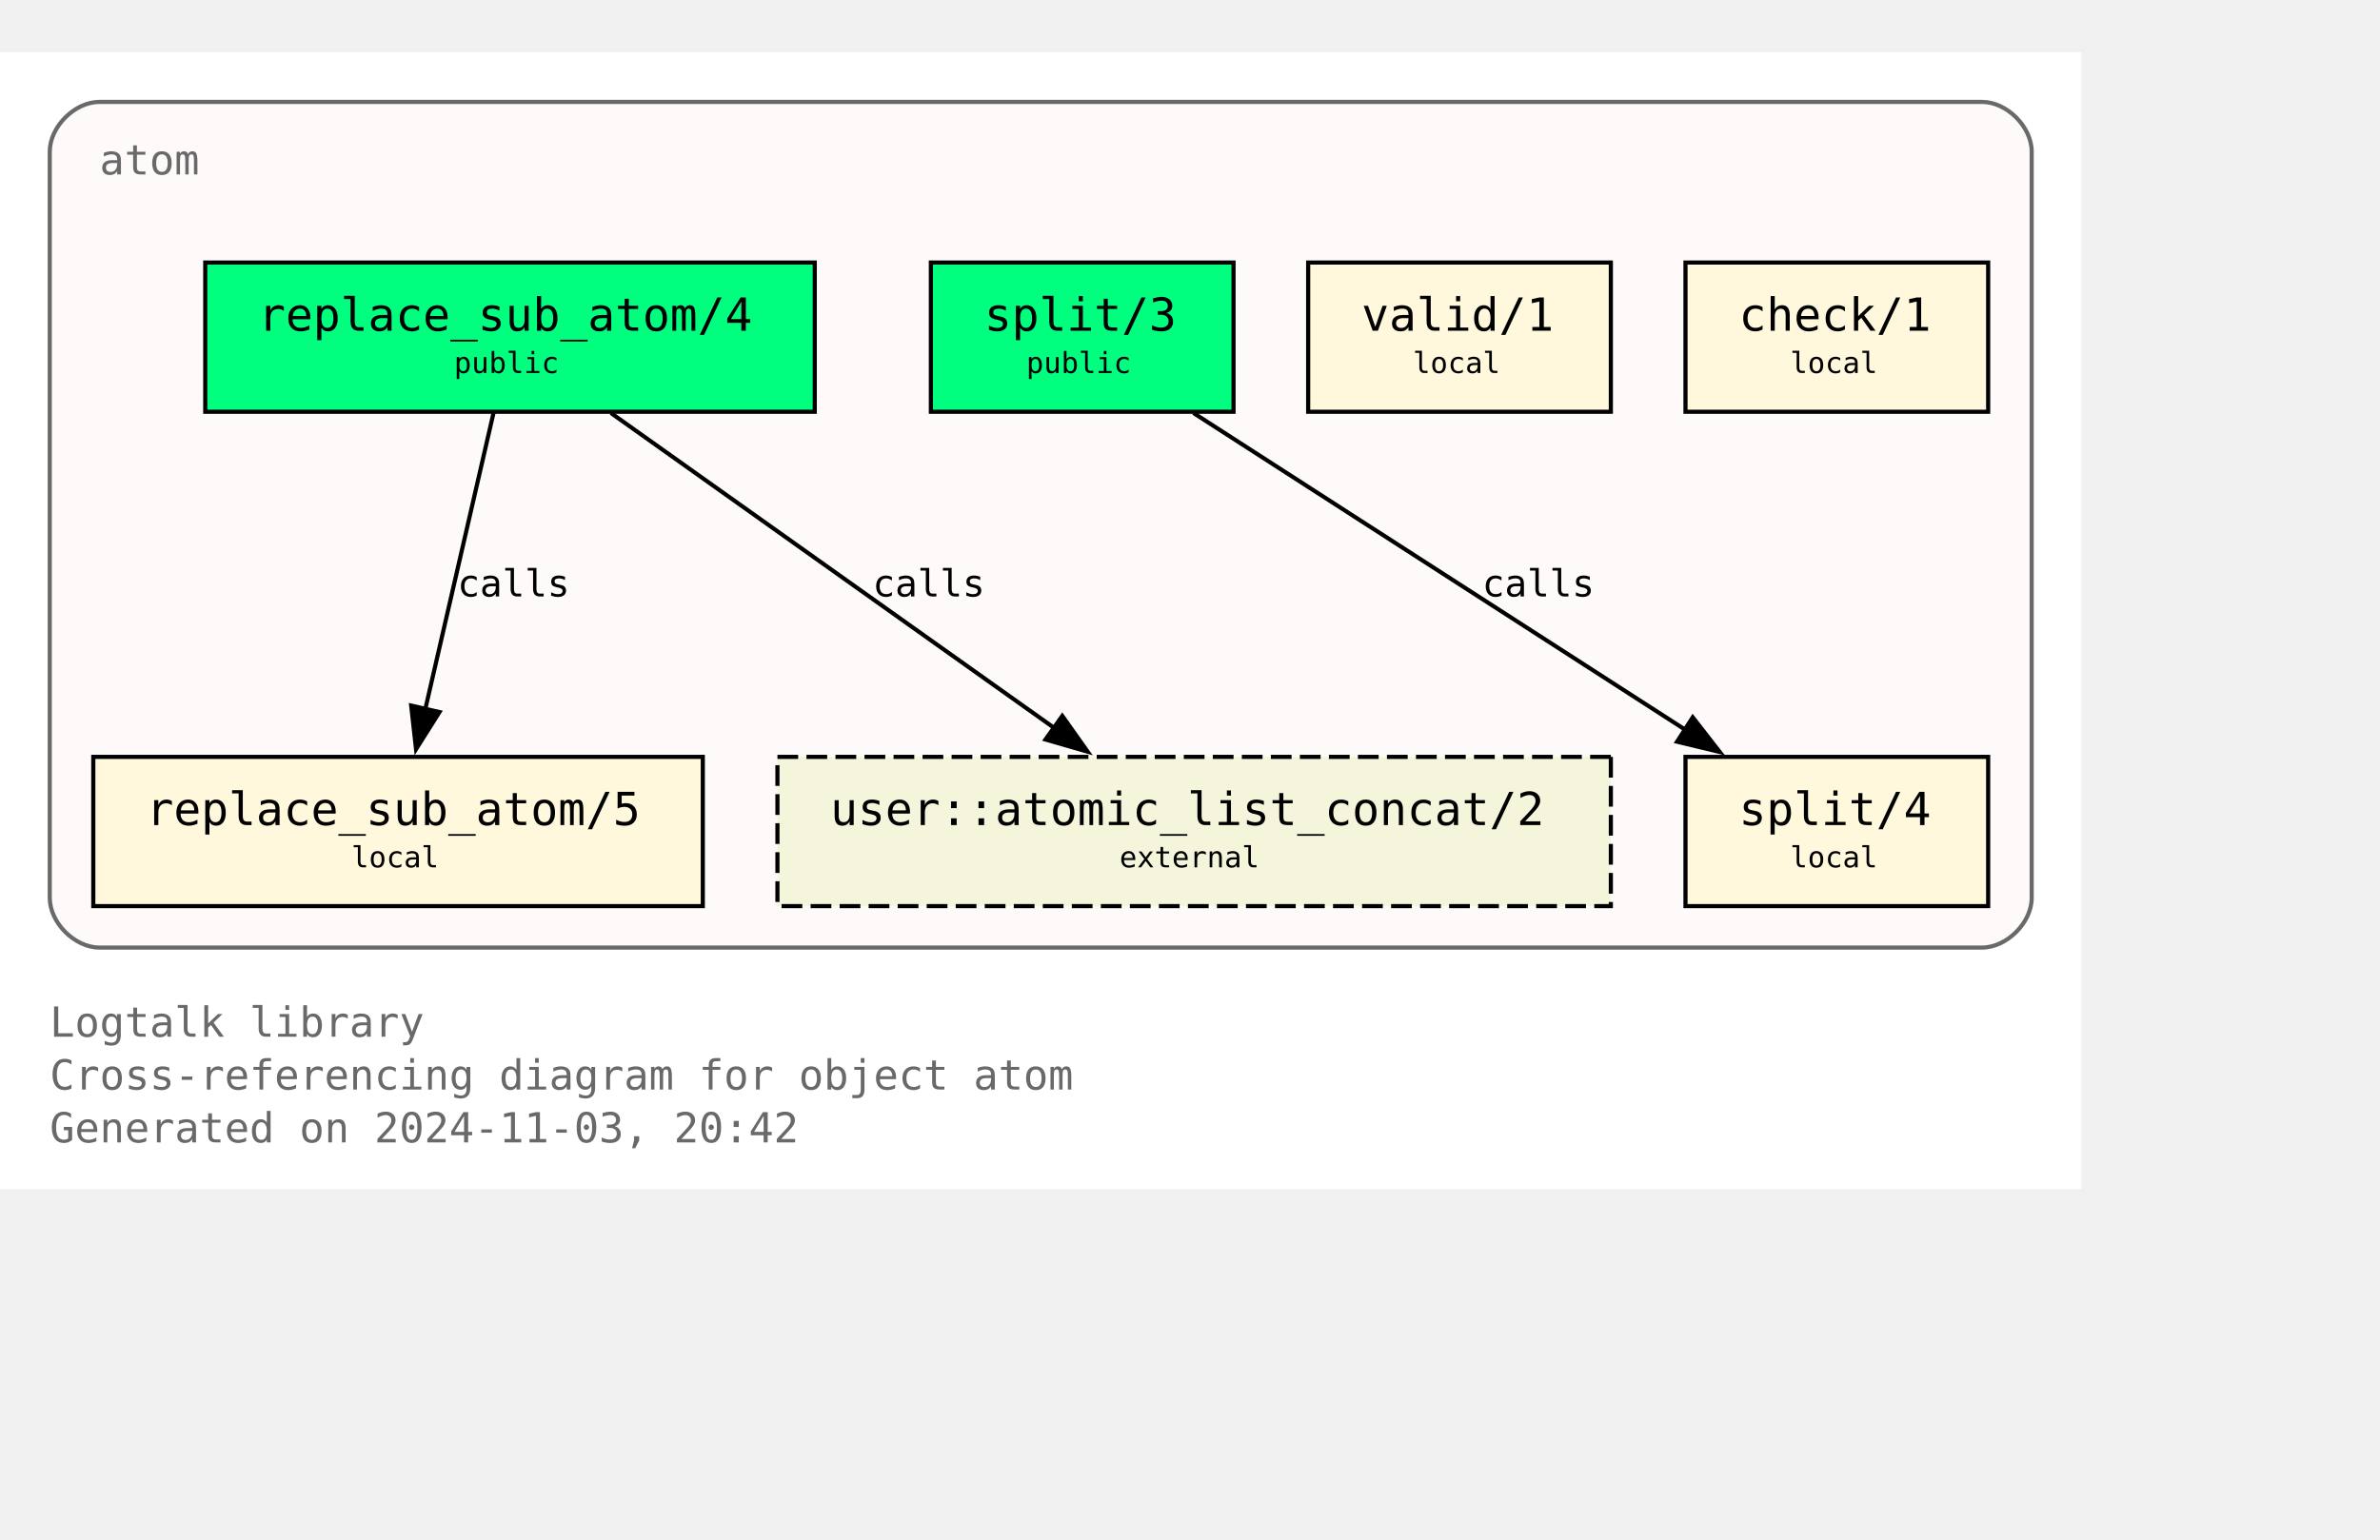
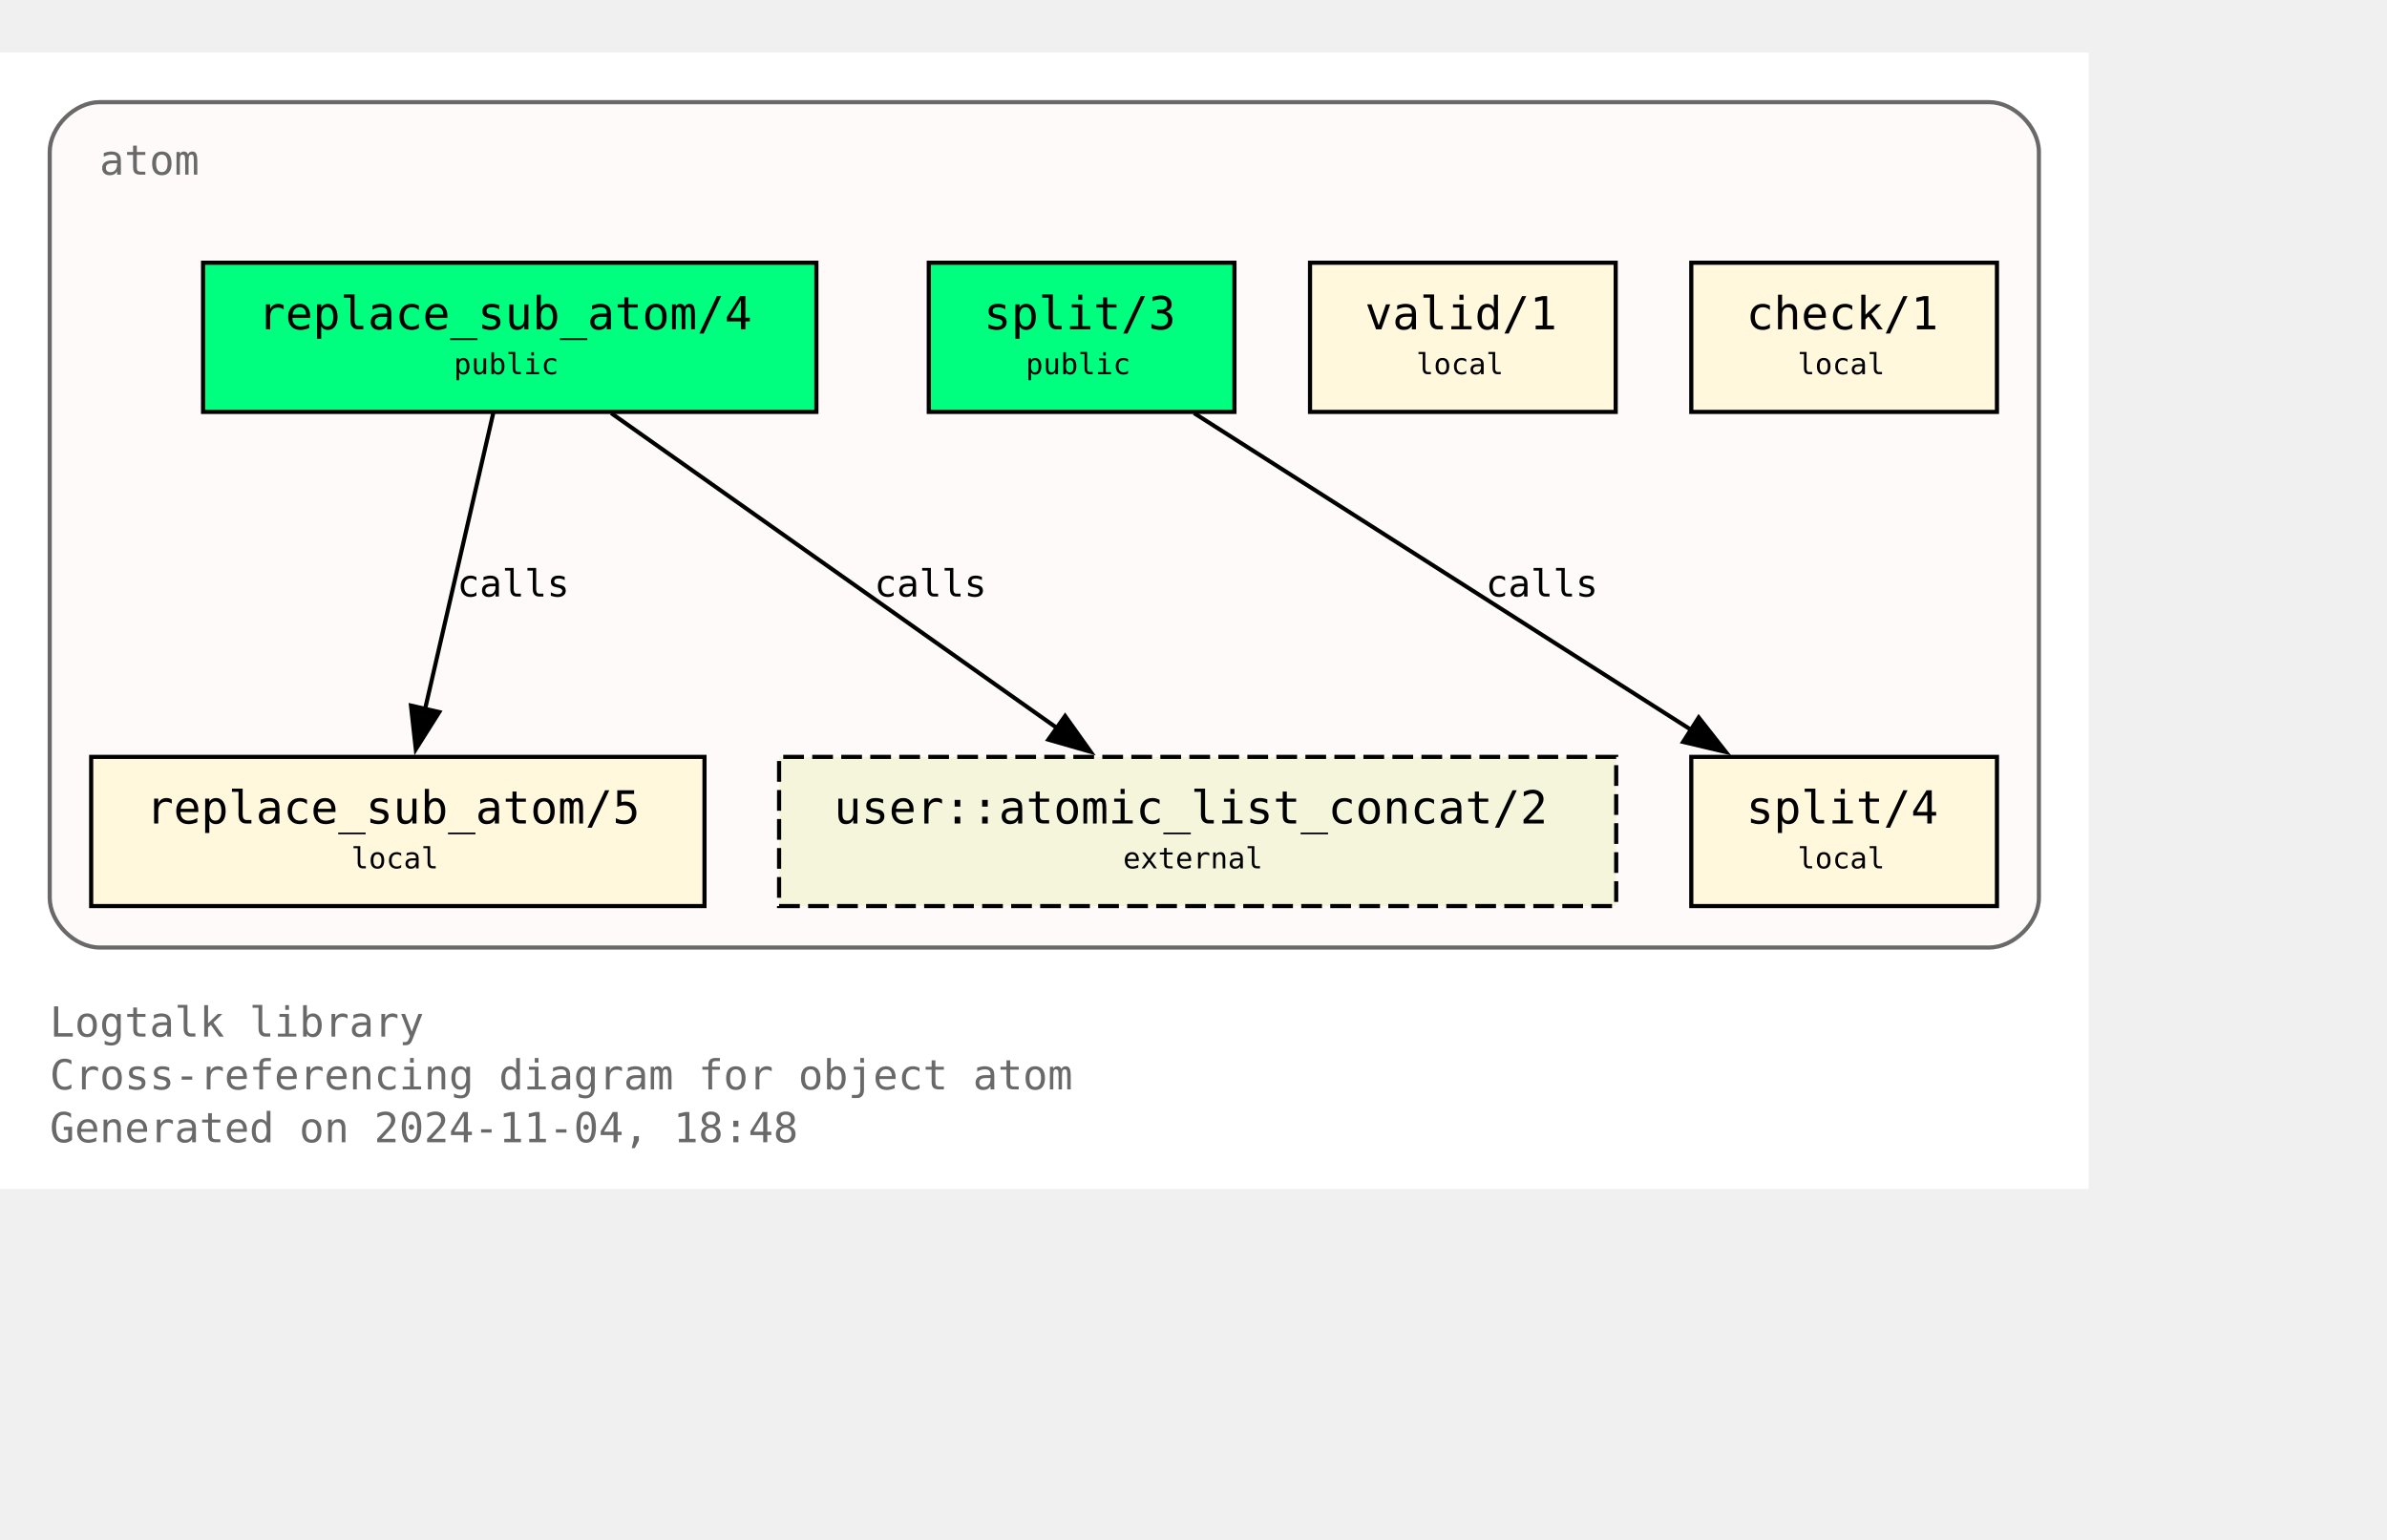
- <svg xmlns="http://www.w3.org/2000/svg" xmlns:xlink="http://www.w3.org/1999/xlink" width="646pt" height="418pt" viewBox="72.00 72.00 574.00 346.25">
+ <svg xmlns="http://www.w3.org/2000/svg" xmlns:xlink="http://www.w3.org/1999/xlink" width="648pt" height="418pt" viewBox="72.00 72.00 576.00 346.25">
  <g id="graph0" class="graph" transform="scale(1 1) rotate(0) translate(76 342.25)">
-     <polygon fill="white" stroke="none" points="-4,4 -4,-270.25 498,-270.25 498,4 -4,4" />
+     <polygon fill="white" stroke="none" points="-4,4 -4,-270.25 500,-270.25 500,4 -4,4" />
    <text text-anchor="start" x="8" y="-32.75" font-family="Monospace" font-size="10.00" fill="dimgray">Logtalk library</text>
    <text text-anchor="start" x="8" y="-20" font-family="Monospace" font-size="10.00" fill="dimgray">Cross-referencing diagram for object atom</text>
-     <text text-anchor="start" x="8" y="-7.25" font-family="Monospace" font-size="10.00" fill="dimgray">Generated on 2024-11-03, 20:42</text>
+     <text text-anchor="start" x="8" y="-7.25" font-family="Monospace" font-size="10.00" fill="dimgray">Generated on 2024-11-04, 18:48</text>
    <g id="clust1" class="cluster">
      <g id="a_clust1">
        <a xlink:title="atom">
-           <path fill="snow" stroke="dimgray" d="M20,-54.25C20,-54.25 474,-54.25 474,-54.25 480,-54.25 486,-60.25 486,-66.25 486,-66.25 486,-246.25 486,-246.25 486,-252.25 480,-258.25 474,-258.25 474,-258.25 20,-258.25 20,-258.25 14,-258.25 8,-252.25 8,-246.25 8,-246.25 8,-66.25 8,-66.25 8,-60.25 14,-54.25 20,-54.25" />
+           <path fill="snow" stroke="dimgray" d="M20,-54.25C20,-54.25 476,-54.25 476,-54.25 482,-54.25 488,-60.25 488,-66.25 488,-66.25 488,-246.25 488,-246.25 488,-252.25 482,-258.25 476,-258.25 476,-258.25 20,-258.25 20,-258.25 14,-258.25 8,-252.25 8,-246.25 8,-246.25 8,-66.25 8,-66.25 8,-60.25 14,-54.25 20,-54.25" />
          <g id="a_clust1_0">
-             <a xlink:href="https://github.com/LogtalkDotOrg/logtalk3/tree/1cee6cf29b3fcd1155fca64def38f1f3ab5b1e73/library/types/atom.lgt" xlink:title="https://github.com/LogtalkDotOrg/logtalk3/tree/1cee6cf29b3fcd1155fca64def38f1f3ab5b1e73/library/types/atom.lgt">
+             <a xlink:href="https://github.com/LogtalkDotOrg/logtalk3/tree/3bc33cdb0d2b4002508d1e27b0cb35007acd5ebd/library/types/atom.lgt" xlink:title="https://github.com/LogtalkDotOrg/logtalk3/tree/3bc33cdb0d2b4002508d1e27b0cb35007acd5ebd/library/types/atom.lgt">
              <text text-anchor="start" x="20" y="-240.75" font-family="Monospace" font-size="10.00" fill="dimgray">atom</text>
            </a>
          </g>
        </a>
      </g>
    </g>
    <g id="node1" class="node">
      <g id="a_node1">
-         <a xlink:href="https://github.com/LogtalkDotOrg/logtalk3/tree/1cee6cf29b3fcd1155fca64def38f1f3ab5b1e73/library/types/atom.lgt#L32" xlink:title="https://github.com/LogtalkDotOrg/logtalk3/tree/1cee6cf29b3fcd1155fca64def38f1f3ab5b1e73/library/types/atom.lgt#L32">
-           <polygon fill="springgreen" stroke="black" points="192.5,-219.5 45.5,-219.5 45.5,-183.5 192.5,-183.5 192.5,-219.5" />
-           <text text-anchor="start" x="53.38" y="-204.07" font-family="Monospace" font-size="9.00"> </text>
-           <text text-anchor="start" x="58.25" y="-203.05" font-family="Monospace" font-size="11.00">replace_sub_atom/4</text>
-           <text text-anchor="start" x="179.38" y="-204.07" font-family="Monospace" font-size="9.00"> </text>
-           <text text-anchor="start" x="53.38" y="-191.95" font-family="Monospace" font-size="9.00"> </text>
-           <text text-anchor="start" x="105.5" y="-192.85" font-family="Monospace" font-size="7.00">public</text>
-           <text text-anchor="start" x="179.38" y="-191.95" font-family="Monospace" font-size="9.00"> </text>
+         <a xlink:href="https://github.com/LogtalkDotOrg/logtalk3/tree/3bc33cdb0d2b4002508d1e27b0cb35007acd5ebd/library/types/atom.lgt#L32" xlink:title="https://github.com/LogtalkDotOrg/logtalk3/tree/3bc33cdb0d2b4002508d1e27b0cb35007acd5ebd/library/types/atom.lgt#L32">
+           <polygon fill="springgreen" stroke="black" points="193,-219.5 45,-219.5 45,-183.5 193,-183.5 193,-219.5" />
+           <text text-anchor="start" x="53" y="-204.2" font-family="Monospace" font-size="9.00"> </text>
+           <text text-anchor="start" x="58.25" y="-203.43" font-family="Monospace" font-size="11.00">replace_sub_atom/4</text>
+           <text text-anchor="start" x="179.75" y="-204.2" font-family="Monospace" font-size="9.00"> </text>
+           <text text-anchor="start" x="53" y="-191.82" font-family="Monospace" font-size="9.00"> </text>
+           <text text-anchor="start" x="105.5" y="-192.6" font-family="Monospace" font-size="7.00">public</text>
+           <text text-anchor="start" x="179.75" y="-191.82" font-family="Monospace" font-size="9.00"> </text>
        </a>
      </g>
    </g>
    <g id="node4" class="node">
      <g id="a_node4">
-         <a xlink:href="https://github.com/LogtalkDotOrg/logtalk3/tree/1cee6cf29b3fcd1155fca64def38f1f3ab5b1e73/library/types/atom.lgt#L58" xlink:title="https://github.com/LogtalkDotOrg/logtalk3/tree/1cee6cf29b3fcd1155fca64def38f1f3ab5b1e73/library/types/atom.lgt#L58">
-           <polygon fill="cornsilk" stroke="black" points="165.5,-100.25 18.5,-100.25 18.5,-64.25 165.5,-64.25 165.5,-100.25" />
-           <text text-anchor="start" x="26.38" y="-84.83" font-family="Monospace" font-size="9.00"> </text>
-           <text text-anchor="start" x="31.25" y="-83.8" font-family="Monospace" font-size="11.00">replace_sub_atom/5</text>
-           <text text-anchor="start" x="152.38" y="-84.83" font-family="Monospace" font-size="9.00"> </text>
-           <text text-anchor="start" x="26.38" y="-72.7" font-family="Monospace" font-size="9.00"> </text>
-           <text text-anchor="start" x="80.75" y="-73.6" font-family="Monospace" font-size="7.00">local</text>
-           <text text-anchor="start" x="152.38" y="-72.7" font-family="Monospace" font-size="9.00"> </text>
+         <a xlink:href="https://github.com/LogtalkDotOrg/logtalk3/tree/3bc33cdb0d2b4002508d1e27b0cb35007acd5ebd/library/types/atom.lgt#L58" xlink:title="https://github.com/LogtalkDotOrg/logtalk3/tree/3bc33cdb0d2b4002508d1e27b0cb35007acd5ebd/library/types/atom.lgt#L58">
+           <polygon fill="cornsilk" stroke="black" points="166,-100.25 18,-100.25 18,-64.25 166,-64.25 166,-100.25" />
+           <text text-anchor="start" x="26" y="-84.95" font-family="Monospace" font-size="9.00"> </text>
+           <text text-anchor="start" x="31.25" y="-84.17" font-family="Monospace" font-size="11.00">replace_sub_atom/5</text>
+           <text text-anchor="start" x="152.75" y="-84.95" font-family="Monospace" font-size="9.00"> </text>
+           <text text-anchor="start" x="26" y="-72.58" font-family="Monospace" font-size="9.00"> </text>
+           <text text-anchor="start" x="80.75" y="-73.35" font-family="Monospace" font-size="7.00">local</text>
+           <text text-anchor="start" x="152.75" y="-72.58" font-family="Monospace" font-size="9.00"> </text>
        </a>
      </g>
    </g>
    <g id="edge1" class="edge">
      <g id="a_edge1">
-         <a xlink:href="https://github.com/LogtalkDotOrg/logtalk3/tree/1cee6cf29b3fcd1155fca64def38f1f3ab5b1e73/library/types/atom.lgt#L50" xlink:title="calls">
+         <a xlink:href="https://github.com/LogtalkDotOrg/logtalk3/tree/3bc33cdb0d2b4002508d1e27b0cb35007acd5ebd/library/types/atom.lgt#L50" xlink:title="calls">
          <path fill="none" stroke="black" d="M115.02,-183.2C110.69,-164.41 103.71,-134.09 98.57,-111.77" />
          <polygon fill="black" stroke="black" points="101.99,-111.06 96.34,-102.1 95.17,-112.63 101.99,-111.06" />
        </a>
      </g>
      <g id="a_edge1-label">
-         <a xlink:href="https://github.com/LogtalkDotOrg/logtalk3/tree/1cee6cf29b3fcd1155fca64def38f1f3ab5b1e73/library/types/atom.lgt#L50" xlink:title="https://github.com/LogtalkDotOrg/logtalk3/tree/1cee6cf29b3fcd1155fca64def38f1f3ab5b1e73/library/types/atom.lgt#L50">
+         <a xlink:href="https://github.com/LogtalkDotOrg/logtalk3/tree/3bc33cdb0d2b4002508d1e27b0cb35007acd5ebd/library/types/atom.lgt#L50" xlink:title="https://github.com/LogtalkDotOrg/logtalk3/tree/3bc33cdb0d2b4002508d1e27b0cb35007acd5ebd/library/types/atom.lgt#L50">
          <text text-anchor="start" x="106.31" y="-138.95" font-family="Monospace" font-size="9.00">calls</text>
        </a>
      </g>
    </g>
    <g id="node7" class="node">
-       <polygon fill="beige" stroke="black" stroke-dasharray="5,2" points="384.5,-100.25 183.5,-100.25 183.5,-64.25 384.5,-64.25 384.5,-100.25" />
-       <text text-anchor="start" x="191.38" y="-84.83" font-family="Monospace" font-size="9.00"> </text>
-       <text text-anchor="start" x="196.25" y="-83.8" font-family="Monospace" font-size="11.00">user::atomic_list_concat/2</text>
-       <text text-anchor="start" x="371.38" y="-84.83" font-family="Monospace" font-size="9.00"> </text>
-       <text text-anchor="start" x="191.38" y="-72.7" font-family="Monospace" font-size="9.00"> </text>
-       <text text-anchor="start" x="266" y="-73.6" font-family="Monospace" font-size="7.00">external</text>
-       <text text-anchor="start" x="371.38" y="-72.7" font-family="Monospace" font-size="9.00"> </text>
+       <polygon fill="beige" stroke="black" stroke-dasharray="5,2" points="386,-100.25 184,-100.25 184,-64.25 386,-64.25 386,-100.25" />
+       <text text-anchor="start" x="192" y="-84.95" font-family="Monospace" font-size="9.00"> </text>
+       <text text-anchor="start" x="197.25" y="-84.17" font-family="Monospace" font-size="11.00">user::atomic_list_concat/2</text>
+       <text text-anchor="start" x="372.75" y="-84.95" font-family="Monospace" font-size="9.00"> </text>
+       <text text-anchor="start" x="192" y="-72.58" font-family="Monospace" font-size="9.00"> </text>
+       <text text-anchor="start" x="267" y="-73.35" font-family="Monospace" font-size="7.00">external</text>
+       <text text-anchor="start" x="372.75" y="-72.58" font-family="Monospace" font-size="9.00"> </text>
    </g>
    <g id="edge3" class="edge">
      <g id="a_edge3">
-         <a xlink:href="https://github.com/LogtalkDotOrg/logtalk3/tree/1cee6cf29b3fcd1155fca64def38f1f3ab5b1e73/library/types/atom.lgt#L50" xlink:title="calls">
-           <path fill="none" stroke="black" d="M143.35,-183.2C171.62,-163.11 218.43,-129.85 250.21,-107.26" />
-           <polygon fill="black" stroke="black" points="252.2,-110.14 258.32,-101.5 248.14,-104.44 252.2,-110.14" />
+         <a xlink:href="https://github.com/LogtalkDotOrg/logtalk3/tree/3bc33cdb0d2b4002508d1e27b0cb35007acd5ebd/library/types/atom.lgt#L50" xlink:title="calls">
+           <path fill="none" stroke="black" d="M143.49,-183.2C171.94,-163.11 219.03,-129.85 251,-107.26" />
+           <polygon fill="black" stroke="black" points="253.02,-110.12 259.17,-101.49 248.98,-104.41 253.02,-110.12" />
        </a>
      </g>
      <g id="a_edge3-label">
-         <a xlink:href="https://github.com/LogtalkDotOrg/logtalk3/tree/1cee6cf29b3fcd1155fca64def38f1f3ab5b1e73/library/types/atom.lgt#L50" xlink:title="https://github.com/LogtalkDotOrg/logtalk3/tree/1cee6cf29b3fcd1155fca64def38f1f3ab5b1e73/library/types/atom.lgt#L50">
-           <text text-anchor="start" x="206.45" y="-138.95" font-family="Monospace" font-size="9.00">calls</text>
+         <a xlink:href="https://github.com/LogtalkDotOrg/logtalk3/tree/3bc33cdb0d2b4002508d1e27b0cb35007acd5ebd/library/types/atom.lgt#L50" xlink:title="https://github.com/LogtalkDotOrg/logtalk3/tree/3bc33cdb0d2b4002508d1e27b0cb35007acd5ebd/library/types/atom.lgt#L50">
+           <text text-anchor="start" x="206.98" y="-138.95" font-family="Monospace" font-size="9.00">calls</text>
        </a>
      </g>
    </g>
    <g id="node2" class="node">
      <g id="a_node2">
-         <a xlink:href="https://github.com/LogtalkDotOrg/logtalk3/tree/1cee6cf29b3fcd1155fca64def38f1f3ab5b1e73/library/types/atom.lgt#L39" xlink:title="https://github.com/LogtalkDotOrg/logtalk3/tree/1cee6cf29b3fcd1155fca64def38f1f3ab5b1e73/library/types/atom.lgt#L39">
-           <polygon fill="springgreen" stroke="black" points="293.5,-219.5 220.5,-219.5 220.5,-183.5 293.5,-183.5 293.5,-219.5" />
-           <text text-anchor="start" x="228.38" y="-204.07" font-family="Monospace" font-size="9.00"> </text>
-           <text text-anchor="start" x="233.38" y="-203.05" font-family="Monospace" font-size="11.00">split/3</text>
-           <text text-anchor="start" x="280.38" y="-204.07" font-family="Monospace" font-size="9.00"> </text>
-           <text text-anchor="start" x="228.38" y="-191.95" font-family="Monospace" font-size="9.00"> </text>
-           <text text-anchor="start" x="243.5" y="-192.85" font-family="Monospace" font-size="7.00">public</text>
-           <text text-anchor="start" x="280.38" y="-191.95" font-family="Monospace" font-size="9.00"> </text>
+         <a xlink:href="https://github.com/LogtalkDotOrg/logtalk3/tree/3bc33cdb0d2b4002508d1e27b0cb35007acd5ebd/library/types/atom.lgt#L39" xlink:title="https://github.com/LogtalkDotOrg/logtalk3/tree/3bc33cdb0d2b4002508d1e27b0cb35007acd5ebd/library/types/atom.lgt#L39">
+           <polygon fill="springgreen" stroke="black" points="293.88,-219.5 220.12,-219.5 220.12,-183.5 293.88,-183.5 293.88,-219.5" />
+           <text text-anchor="start" x="228.12" y="-204.2" font-family="Monospace" font-size="9.00"> </text>
+           <text text-anchor="start" x="233.38" y="-203.43" font-family="Monospace" font-size="11.00">split/3</text>
+           <text text-anchor="start" x="280.62" y="-204.2" font-family="Monospace" font-size="9.00"> </text>
+           <text text-anchor="start" x="228.12" y="-191.82" font-family="Monospace" font-size="9.00"> </text>
+           <text text-anchor="start" x="243.5" y="-192.6" font-family="Monospace" font-size="7.00">public</text>
+           <text text-anchor="start" x="280.62" y="-191.82" font-family="Monospace" font-size="9.00"> </text>
        </a>
      </g>
    </g>
    <g id="node5" class="node">
      <g id="a_node5">
-         <a xlink:href="https://github.com/LogtalkDotOrg/logtalk3/tree/1cee6cf29b3fcd1155fca64def38f1f3ab5b1e73/library/types/atom.lgt#L76" xlink:title="https://github.com/LogtalkDotOrg/logtalk3/tree/1cee6cf29b3fcd1155fca64def38f1f3ab5b1e73/library/types/atom.lgt#L76">
-           <polygon fill="cornsilk" stroke="black" points="475.5,-100.25 402.5,-100.25 402.5,-64.25 475.5,-64.25 475.5,-100.25" />
-           <text text-anchor="start" x="410.38" y="-84.83" font-family="Monospace" font-size="9.00"> </text>
-           <text text-anchor="start" x="415.38" y="-83.8" font-family="Monospace" font-size="11.00">split/4</text>
-           <text text-anchor="start" x="462.38" y="-84.83" font-family="Monospace" font-size="9.00"> </text>
-           <text text-anchor="start" x="410.38" y="-72.7" font-family="Monospace" font-size="9.00"> </text>
-           <text text-anchor="start" x="427.75" y="-73.6" font-family="Monospace" font-size="7.00">local</text>
-           <text text-anchor="start" x="462.38" y="-72.7" font-family="Monospace" font-size="9.00"> </text>
+         <a xlink:href="https://github.com/LogtalkDotOrg/logtalk3/tree/3bc33cdb0d2b4002508d1e27b0cb35007acd5ebd/library/types/atom.lgt#L76" xlink:title="https://github.com/LogtalkDotOrg/logtalk3/tree/3bc33cdb0d2b4002508d1e27b0cb35007acd5ebd/library/types/atom.lgt#L76">
+           <polygon fill="cornsilk" stroke="black" points="477.88,-100.25 404.12,-100.25 404.12,-64.25 477.88,-64.25 477.88,-100.25" />
+           <text text-anchor="start" x="412.12" y="-84.95" font-family="Monospace" font-size="9.00"> </text>
+           <text text-anchor="start" x="417.38" y="-84.17" font-family="Monospace" font-size="11.00">split/4</text>
+           <text text-anchor="start" x="464.62" y="-84.95" font-family="Monospace" font-size="9.00"> </text>
+           <text text-anchor="start" x="412.12" y="-72.58" font-family="Monospace" font-size="9.00"> </text>
+           <text text-anchor="start" x="429.75" y="-73.35" font-family="Monospace" font-size="7.00">local</text>
+           <text text-anchor="start" x="464.62" y="-72.58" font-family="Monospace" font-size="9.00"> </text>
        </a>
      </g>
    </g>
    <g id="edge2" class="edge">
      <g id="a_edge2">
-         <a xlink:href="https://github.com/LogtalkDotOrg/logtalk3/tree/1cee6cf29b3fcd1155fca64def38f1f3ab5b1e73/library/types/atom.lgt#L69" xlink:title="calls">
-           <path fill="none" stroke="black" d="M283.85,-183.2C315.31,-162.94 367.56,-129.27 402.63,-106.68" />
-           <polygon fill="black" stroke="black" points="404.25,-109.8 410.76,-101.44 400.46,-103.91 404.25,-109.8" />
+         <a xlink:href="https://github.com/LogtalkDotOrg/logtalk3/tree/3bc33cdb0d2b4002508d1e27b0cb35007acd5ebd/library/types/atom.lgt#L69" xlink:title="calls">
+           <path fill="none" stroke="black" d="M284.15,-183.2C315.95,-162.94 368.78,-129.27 404.23,-106.68" />
+           <polygon fill="black" stroke="black" points="405.91,-109.76 412.46,-101.43 402.15,-103.86 405.91,-109.76" />
        </a>
      </g>
      <g id="a_edge2-label">
-         <a xlink:href="https://github.com/LogtalkDotOrg/logtalk3/tree/1cee6cf29b3fcd1155fca64def38f1f3ab5b1e73/library/types/atom.lgt#L69" xlink:title="https://github.com/LogtalkDotOrg/logtalk3/tree/1cee6cf29b3fcd1155fca64def38f1f3ab5b1e73/library/types/atom.lgt#L69">
-           <text text-anchor="start" x="353.46" y="-138.95" font-family="Monospace" font-size="9.00">calls</text>
+         <a xlink:href="https://github.com/LogtalkDotOrg/logtalk3/tree/3bc33cdb0d2b4002508d1e27b0cb35007acd5ebd/library/types/atom.lgt#L69" xlink:title="https://github.com/LogtalkDotOrg/logtalk3/tree/3bc33cdb0d2b4002508d1e27b0cb35007acd5ebd/library/types/atom.lgt#L69">
+           <text text-anchor="start" x="354.52" y="-138.95" font-family="Monospace" font-size="9.00">calls</text>
        </a>
      </g>
    </g>
    <g id="node3" class="node">
      <g id="a_node3">
-         <a xlink:href="https://github.com/LogtalkDotOrg/logtalk3/tree/1cee6cf29b3fcd1155fca64def38f1f3ab5b1e73/library/types/atom.lgt#L87" xlink:title="https://github.com/LogtalkDotOrg/logtalk3/tree/1cee6cf29b3fcd1155fca64def38f1f3ab5b1e73/library/types/atom.lgt#L87">
-           <polygon fill="cornsilk" stroke="black" points="384.5,-219.5 311.5,-219.5 311.5,-183.5 384.5,-183.5 384.5,-219.5" />
-           <text text-anchor="start" x="319.38" y="-204.07" font-family="Monospace" font-size="9.00"> </text>
-           <text text-anchor="start" x="324.38" y="-203.05" font-family="Monospace" font-size="11.00">valid/1</text>
-           <text text-anchor="start" x="371.38" y="-204.07" font-family="Monospace" font-size="9.00"> </text>
-           <text text-anchor="start" x="319.38" y="-191.95" font-family="Monospace" font-size="9.00"> </text>
-           <text text-anchor="start" x="336.75" y="-192.85" font-family="Monospace" font-size="7.00">local</text>
-           <text text-anchor="start" x="371.38" y="-191.95" font-family="Monospace" font-size="9.00"> </text>
+         <a xlink:href="https://github.com/LogtalkDotOrg/logtalk3/tree/3bc33cdb0d2b4002508d1e27b0cb35007acd5ebd/library/types/atom.lgt#L87" xlink:title="https://github.com/LogtalkDotOrg/logtalk3/tree/3bc33cdb0d2b4002508d1e27b0cb35007acd5ebd/library/types/atom.lgt#L87">
+           <polygon fill="cornsilk" stroke="black" points="385.88,-219.5 312.12,-219.5 312.12,-183.5 385.88,-183.5 385.88,-219.5" />
+           <text text-anchor="start" x="320.12" y="-204.2" font-family="Monospace" font-size="9.00"> </text>
+           <text text-anchor="start" x="325.38" y="-203.43" font-family="Monospace" font-size="11.00">valid/1</text>
+           <text text-anchor="start" x="372.62" y="-204.2" font-family="Monospace" font-size="9.00"> </text>
+           <text text-anchor="start" x="320.12" y="-191.82" font-family="Monospace" font-size="9.00"> </text>
+           <text text-anchor="start" x="337.75" y="-192.6" font-family="Monospace" font-size="7.00">local</text>
+           <text text-anchor="start" x="372.62" y="-191.82" font-family="Monospace" font-size="9.00"> </text>
        </a>
      </g>
    </g>
    <g id="node6" class="node">
      <g id="a_node6">
-         <a xlink:href="https://github.com/LogtalkDotOrg/logtalk3/tree/1cee6cf29b3fcd1155fca64def38f1f3ab5b1e73/library/types/atom.lgt#L90" xlink:title="https://github.com/LogtalkDotOrg/logtalk3/tree/1cee6cf29b3fcd1155fca64def38f1f3ab5b1e73/library/types/atom.lgt#L90">
-           <polygon fill="cornsilk" stroke="black" points="475.5,-219.5 402.5,-219.5 402.5,-183.5 475.5,-183.5 475.5,-219.5" />
-           <text text-anchor="start" x="410.38" y="-204.07" font-family="Monospace" font-size="9.00"> </text>
-           <text text-anchor="start" x="415.38" y="-203.05" font-family="Monospace" font-size="11.00">check/1</text>
-           <text text-anchor="start" x="462.38" y="-204.07" font-family="Monospace" font-size="9.00"> </text>
-           <text text-anchor="start" x="410.38" y="-191.95" font-family="Monospace" font-size="9.00"> </text>
-           <text text-anchor="start" x="427.75" y="-192.85" font-family="Monospace" font-size="7.00">local</text>
-           <text text-anchor="start" x="462.38" y="-191.95" font-family="Monospace" font-size="9.00"> </text>
+         <a xlink:href="https://github.com/LogtalkDotOrg/logtalk3/tree/3bc33cdb0d2b4002508d1e27b0cb35007acd5ebd/library/types/atom.lgt#L90" xlink:title="https://github.com/LogtalkDotOrg/logtalk3/tree/3bc33cdb0d2b4002508d1e27b0cb35007acd5ebd/library/types/atom.lgt#L90">
+           <polygon fill="cornsilk" stroke="black" points="477.88,-219.5 404.12,-219.5 404.12,-183.5 477.88,-183.5 477.88,-219.5" />
+           <text text-anchor="start" x="412.12" y="-204.2" font-family="Monospace" font-size="9.00"> </text>
+           <text text-anchor="start" x="417.38" y="-203.43" font-family="Monospace" font-size="11.00">check/1</text>
+           <text text-anchor="start" x="464.62" y="-204.2" font-family="Monospace" font-size="9.00"> </text>
+           <text text-anchor="start" x="412.12" y="-191.82" font-family="Monospace" font-size="9.00"> </text>
+           <text text-anchor="start" x="429.75" y="-192.6" font-family="Monospace" font-size="7.00">local</text>
+           <text text-anchor="start" x="464.62" y="-191.82" font-family="Monospace" font-size="9.00"> </text>
        </a>
      </g>
    </g>
  </g>
</svg>
